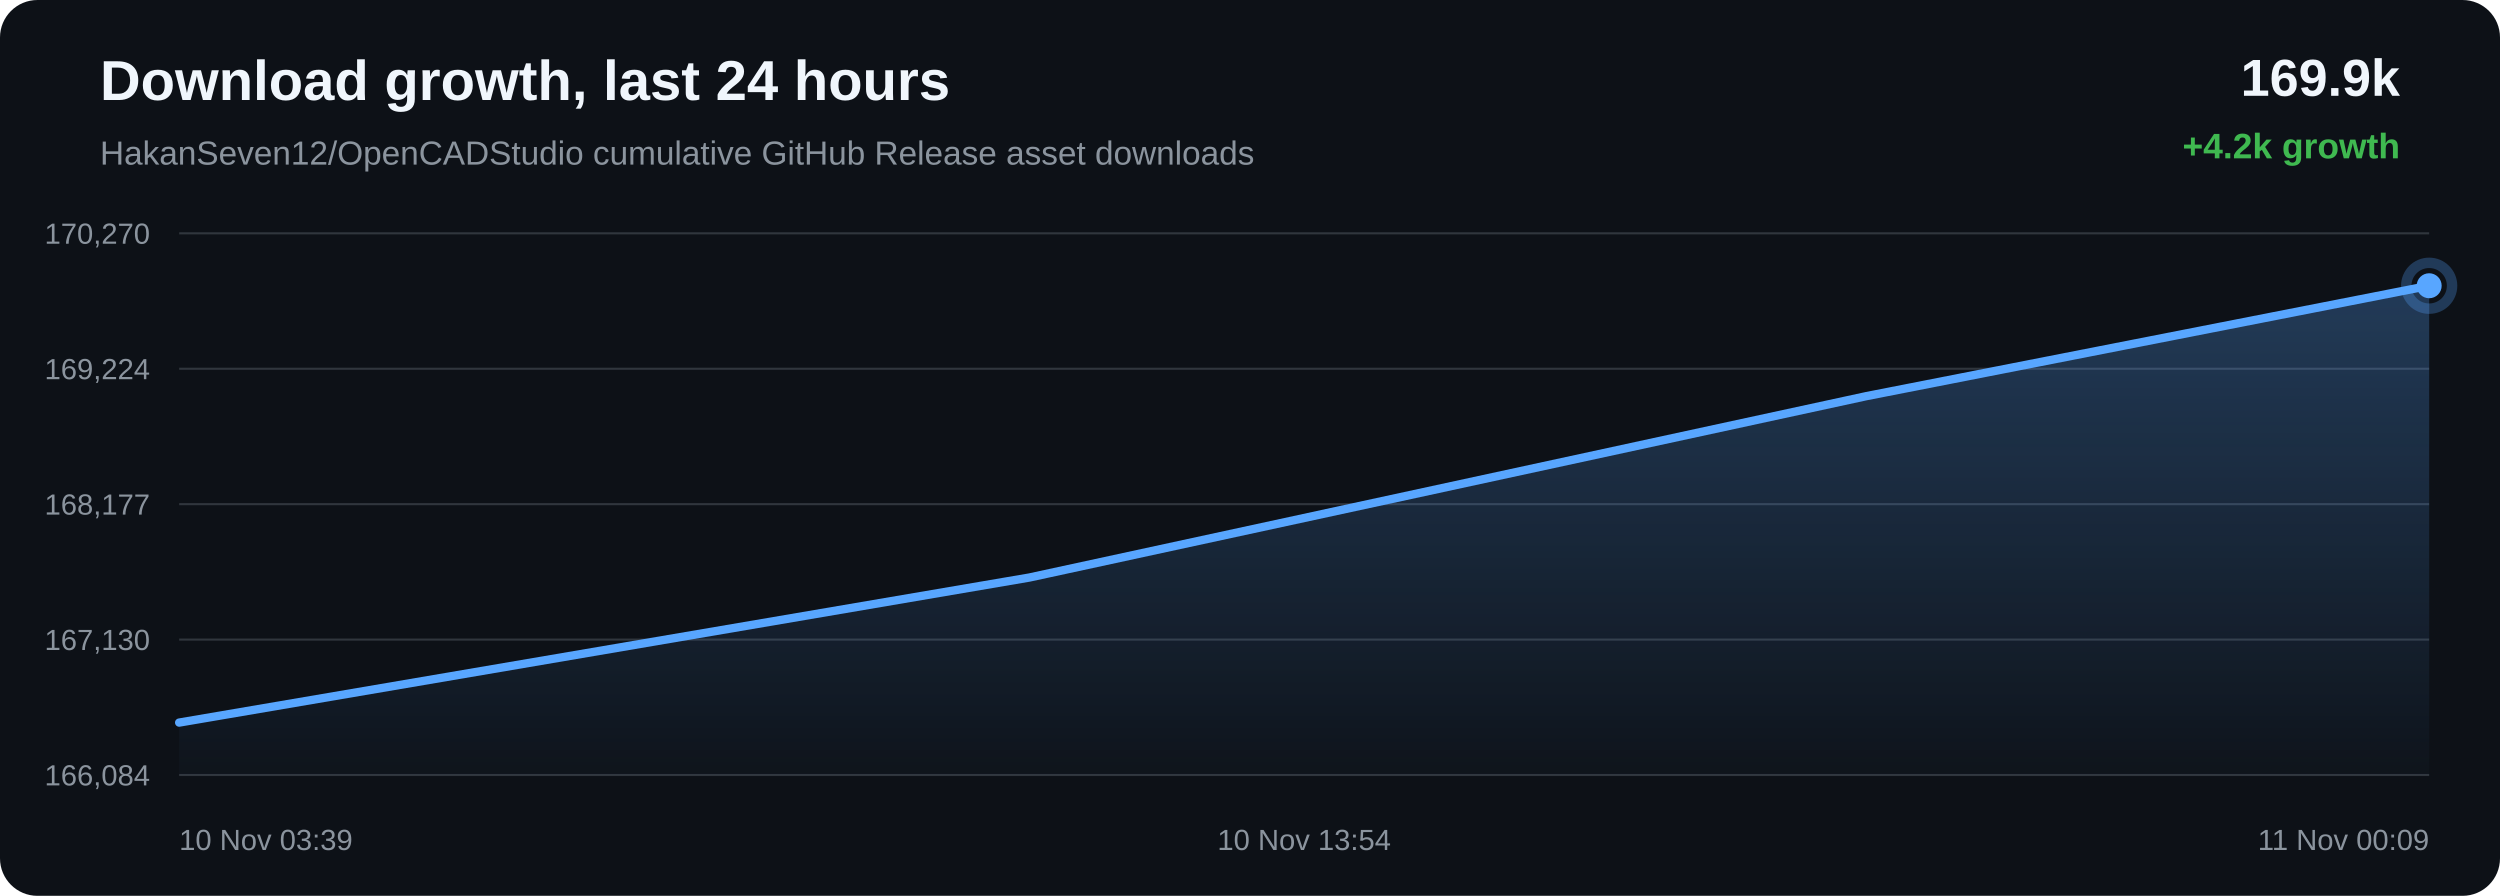
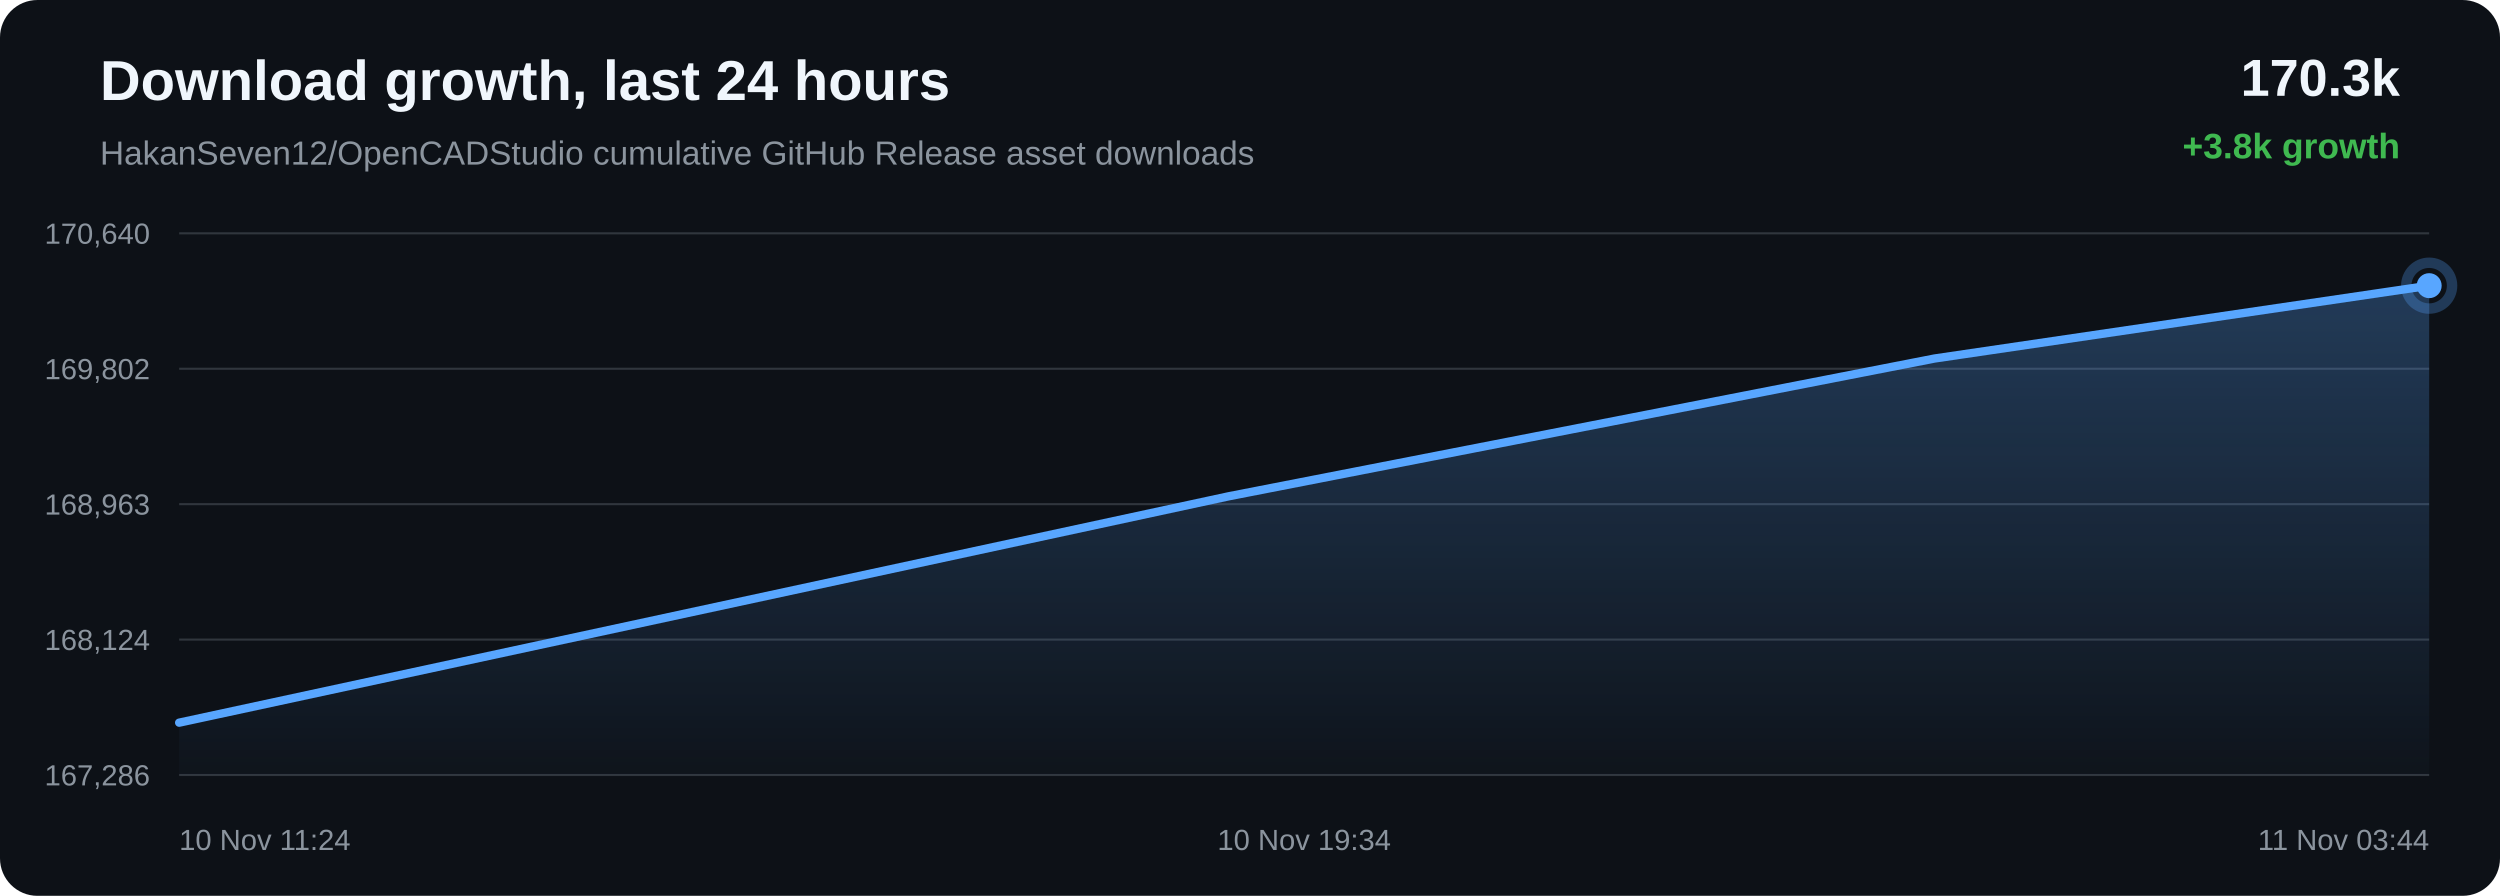
<svg xmlns="http://www.w3.org/2000/svg" width="1200" height="430" viewBox="0 0 1200 430">
  <defs>
    <linearGradient id="area" x1="0" x2="0" y1="0" y2="1">
      <stop offset="0%" stop-color="#58a6ff" stop-opacity="0.28" />
      <stop offset="100%" stop-color="#58a6ff" stop-opacity="0.02" />
    </linearGradient>
  </defs>
  <rect width="100%" height="100%" rx="18" fill="#0d1117" />
  <text x="48" y="48" fill="#f0f6fc" font-family="Arial, sans-serif" font-size="27" font-weight="700">Download growth, last 24 hours</text>
  <text x="48" y="79" fill="#8b949e" font-family="Arial, sans-serif" font-size="16">HakanSeven12/OpenCADStudio cumulative GitHub Release asset downloads</text>
-   <text x="1152" y="46" text-anchor="end" fill="#f0f6fc" font-family="Arial, sans-serif" font-size="25" font-weight="700">169.9k</text>
-   <text x="1152" y="76" text-anchor="end" fill="#3fb950" font-family="Arial, sans-serif" font-size="17" font-weight="700">+4.2k growth</text>
+   <text x="1152" y="46" text-anchor="end" fill="#f0f6fc" font-family="Arial, sans-serif" font-size="25" font-weight="700">170.3k</text>
+   <text x="1152" y="76" text-anchor="end" fill="#3fb950" font-family="Arial, sans-serif" font-size="17" font-weight="700">+3.8k growth</text>
  <line x1="86" y1="112.00" x2="1166" y2="112.00" stroke="#30363d" stroke-width="1" />
  <line x1="86" y1="177.00" x2="1166" y2="177.00" stroke="#30363d" stroke-width="1" />
  <line x1="86" y1="242.00" x2="1166" y2="242.00" stroke="#30363d" stroke-width="1" />
  <line x1="86" y1="307.00" x2="1166" y2="307.00" stroke="#30363d" stroke-width="1" />
  <line x1="86" y1="372.00" x2="1166" y2="372.00" stroke="#30363d" stroke-width="1" />
-   <text x="72" y="117.00" text-anchor="end" fill="#8b949e" font-family="Arial, sans-serif" font-size="14">170,270</text>
-   <text x="72" y="182.00" text-anchor="end" fill="#8b949e" font-family="Arial, sans-serif" font-size="14">169,224</text>
-   <text x="72" y="247.00" text-anchor="end" fill="#8b949e" font-family="Arial, sans-serif" font-size="14">168,177</text>
-   <text x="72" y="312.00" text-anchor="end" fill="#8b949e" font-family="Arial, sans-serif" font-size="14">167,130</text>
-   <text x="72" y="377.00" text-anchor="end" fill="#8b949e" font-family="Arial, sans-serif" font-size="14">166,084</text>
-   <path d="M 86.00 346.84 L 494.07 277.22 L 895.88 190.14 L 1166.00 137.16 L 1166.00 372.00 L 86.00 372.00 Z" fill="url(#area)" />
-   <path d="M 86.00 346.84 L 494.07 277.22 L 895.88 190.14 L 1166.00 137.16" fill="none" stroke="#58a6ff" stroke-width="4" stroke-linecap="round" stroke-linejoin="round" />
-   <circle cx="1166.00" cy="137.16" r="6" fill="#58a6ff" />
-   <circle cx="1166.00" cy="137.16" r="11" fill="none" stroke="#58a6ff" stroke-opacity="0.28" stroke-width="5" />
-   <text x="86.00" y="408" text-anchor="start" fill="#8b949e" font-family="Arial, sans-serif" font-size="14">10 Nov 03:39</text>
-   <text x="626.00" y="408" text-anchor="middle" fill="#8b949e" font-family="Arial, sans-serif" font-size="14">10 Nov 13:54</text>
-   <text x="1166.00" y="408" text-anchor="end" fill="#8b949e" font-family="Arial, sans-serif" font-size="14">11 Nov 00:09</text>
+   <text x="72" y="117.00" text-anchor="end" fill="#8b949e" font-family="Arial, sans-serif" font-size="14">170,640</text>
+   <text x="72" y="182.00" text-anchor="end" fill="#8b949e" font-family="Arial, sans-serif" font-size="14">169,802</text>
+   <text x="72" y="247.00" text-anchor="end" fill="#8b949e" font-family="Arial, sans-serif" font-size="14">168,963</text>
+   <text x="72" y="312.00" text-anchor="end" fill="#8b949e" font-family="Arial, sans-serif" font-size="14">168,124</text>
+   <text x="72" y="377.00" text-anchor="end" fill="#8b949e" font-family="Arial, sans-serif" font-size="14">167,286</text>
+   <path d="M 86.00 346.88 L 589.87 238.20 L 928.61 172.08 L 1166.00 137.12 L 1166.00 372.00 L 86.00 372.00 Z" fill="url(#area)" />
+   <path d="M 86.00 346.88 L 589.87 238.20 L 928.61 172.08 L 1166.00 137.12" fill="none" stroke="#58a6ff" stroke-width="4" stroke-linecap="round" stroke-linejoin="round" />
+   <circle cx="1166.00" cy="137.12" r="6" fill="#58a6ff" />
+   <circle cx="1166.00" cy="137.12" r="11" fill="none" stroke="#58a6ff" stroke-opacity="0.28" stroke-width="5" />
+   <text x="86.00" y="408" text-anchor="start" fill="#8b949e" font-family="Arial, sans-serif" font-size="14">10 Nov 11:24</text>
+   <text x="626.00" y="408" text-anchor="middle" fill="#8b949e" font-family="Arial, sans-serif" font-size="14">10 Nov 19:34</text>
+   <text x="1166.00" y="408" text-anchor="end" fill="#8b949e" font-family="Arial, sans-serif" font-size="14">11 Nov 03:44</text>
</svg>
